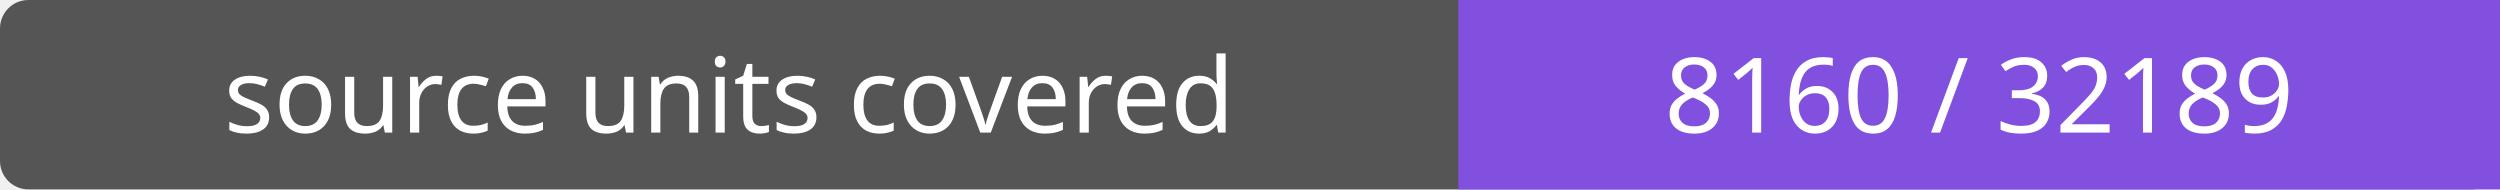
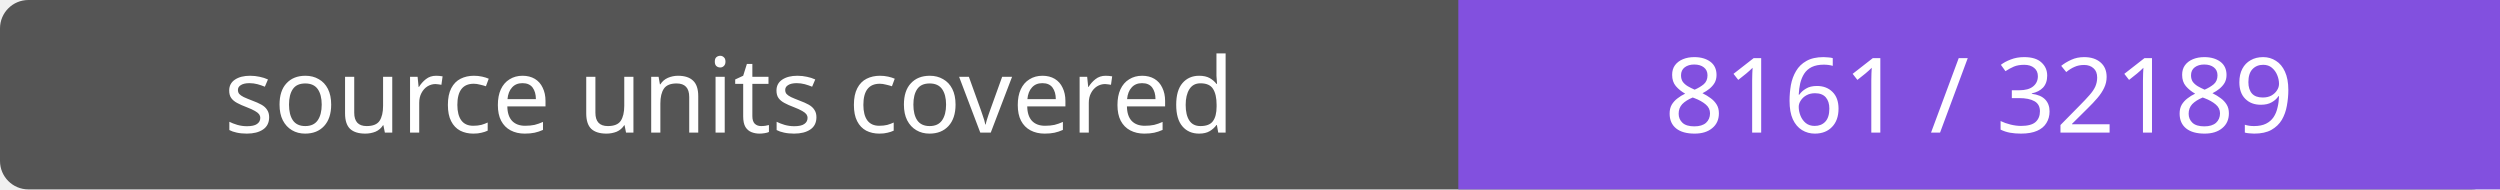
- <svg xmlns="http://www.w3.org/2000/svg" width="264" height="20" role="img" aria-label="source units covered: 8160 / 32189">
+ <svg xmlns="http://www.w3.org/2000/svg" width="264" height="20" role="img" aria-label="source units covered: 8161 / 32189">
  <rect width="264" height="20" rx="3" fill="#555" />
  <path fill="#8250df" d="M154 0h110v20H154z" />
  <g fill="#fff" text-anchor="middle" font-family="Verdana,sans-serif" font-size="11">
    <text x="77.0" y="14">source units covered</text>
-     <text x="209.0" y="14">8160 / 32189</text>
+     <text x="209.0" y="14">8161 / 32189</text>
  </g>
</svg>
